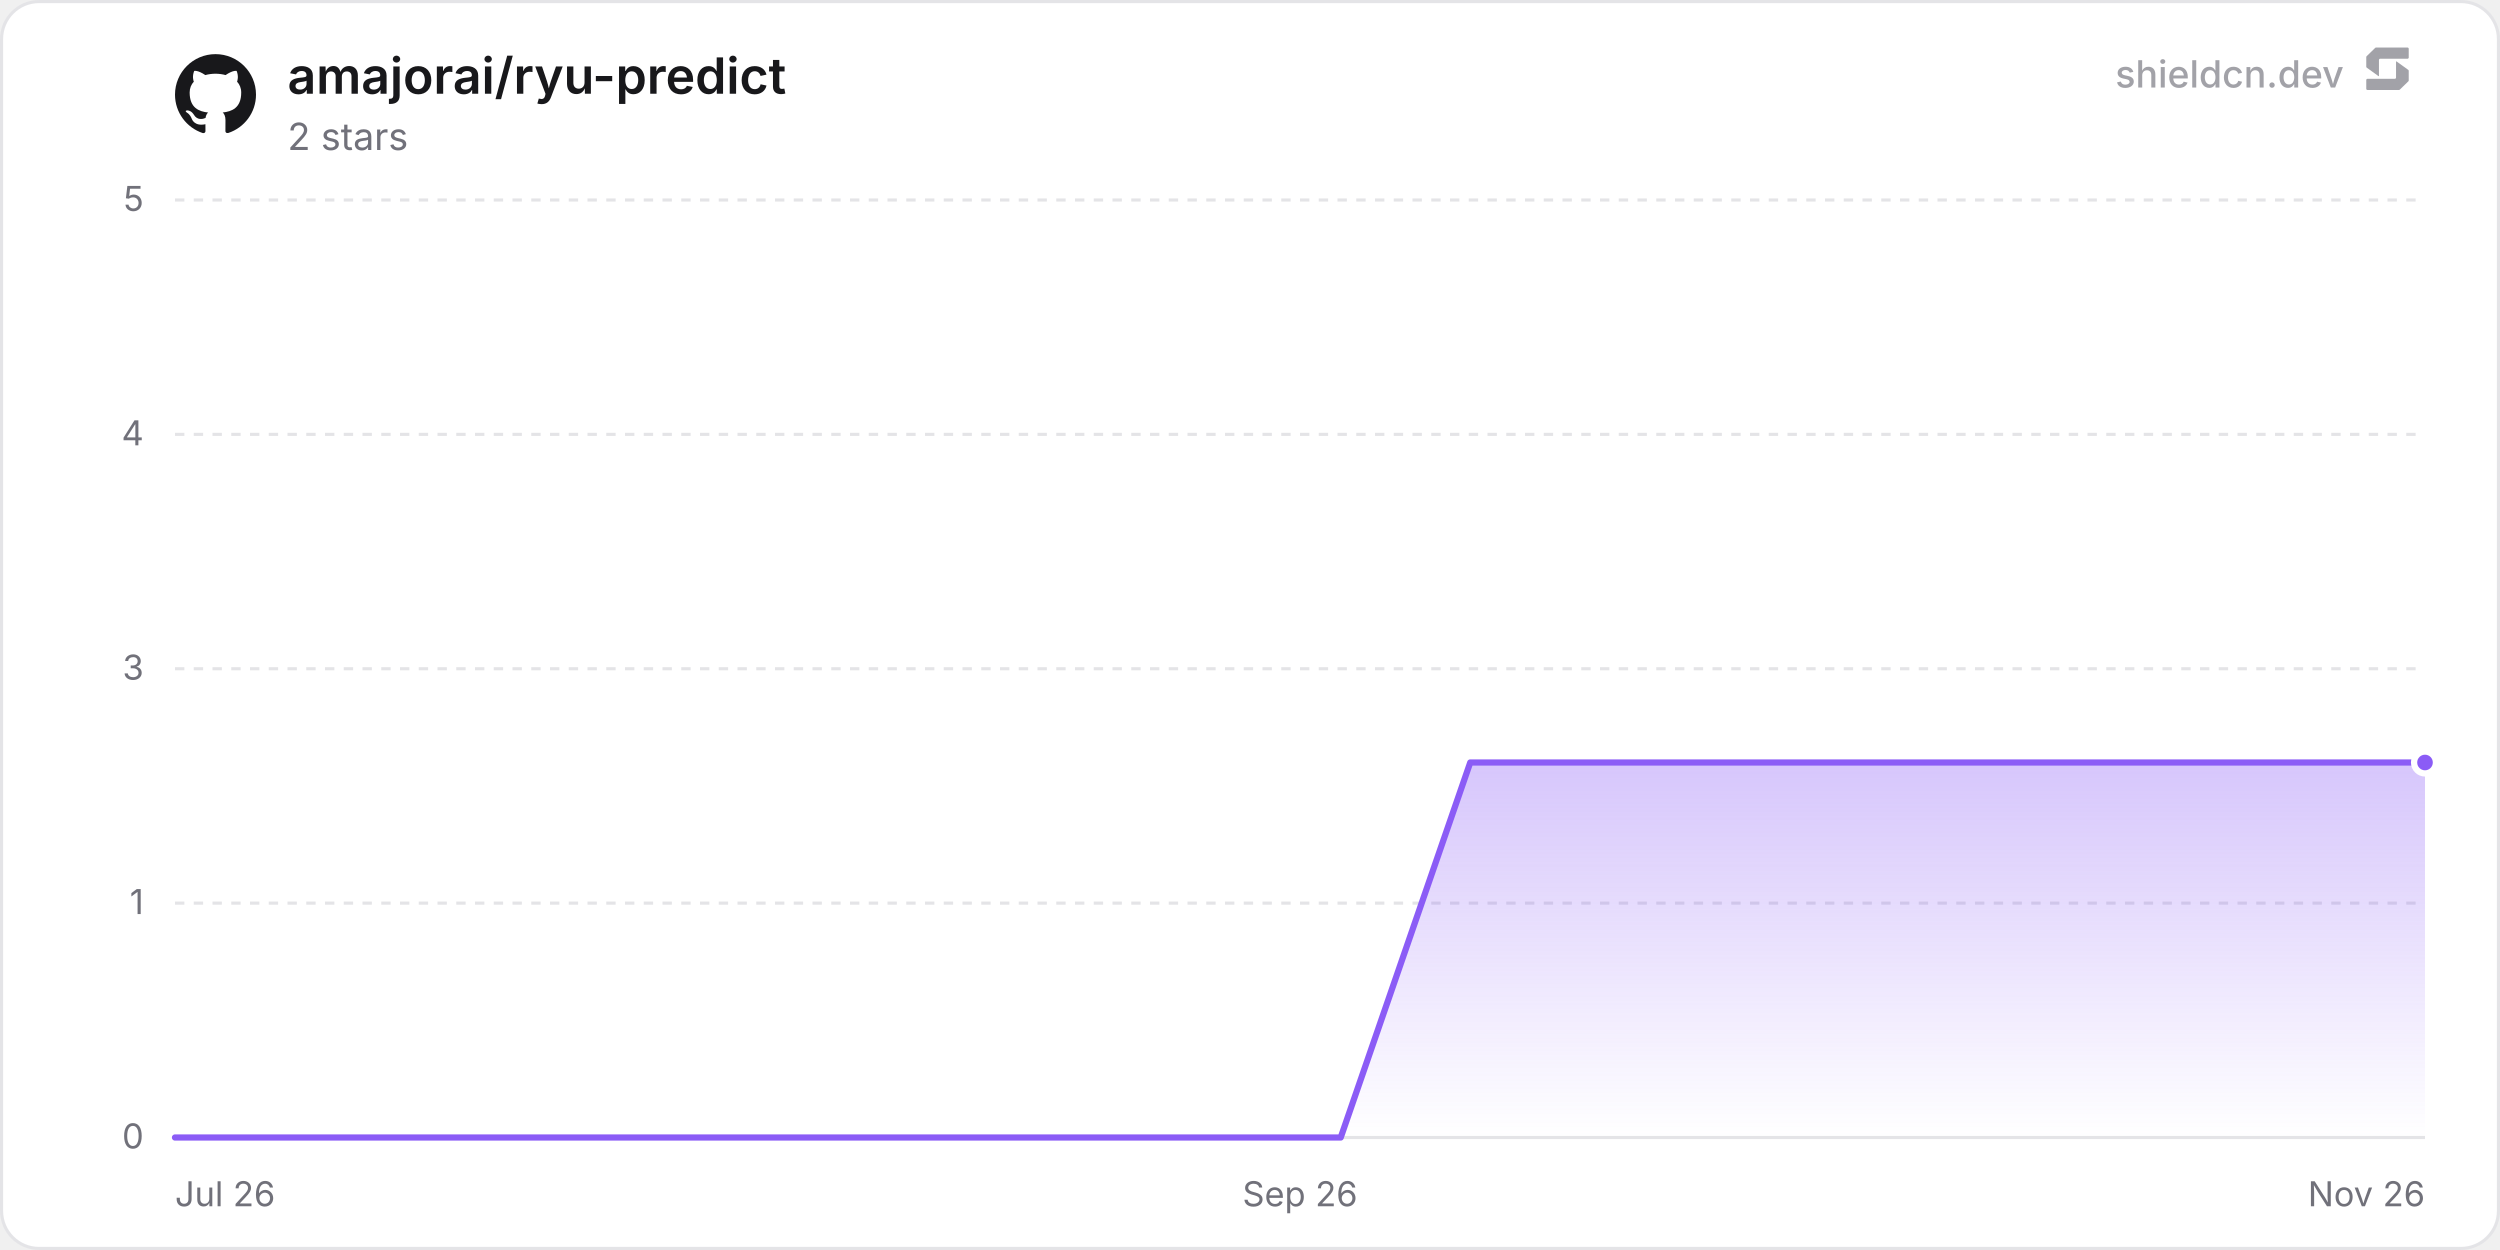
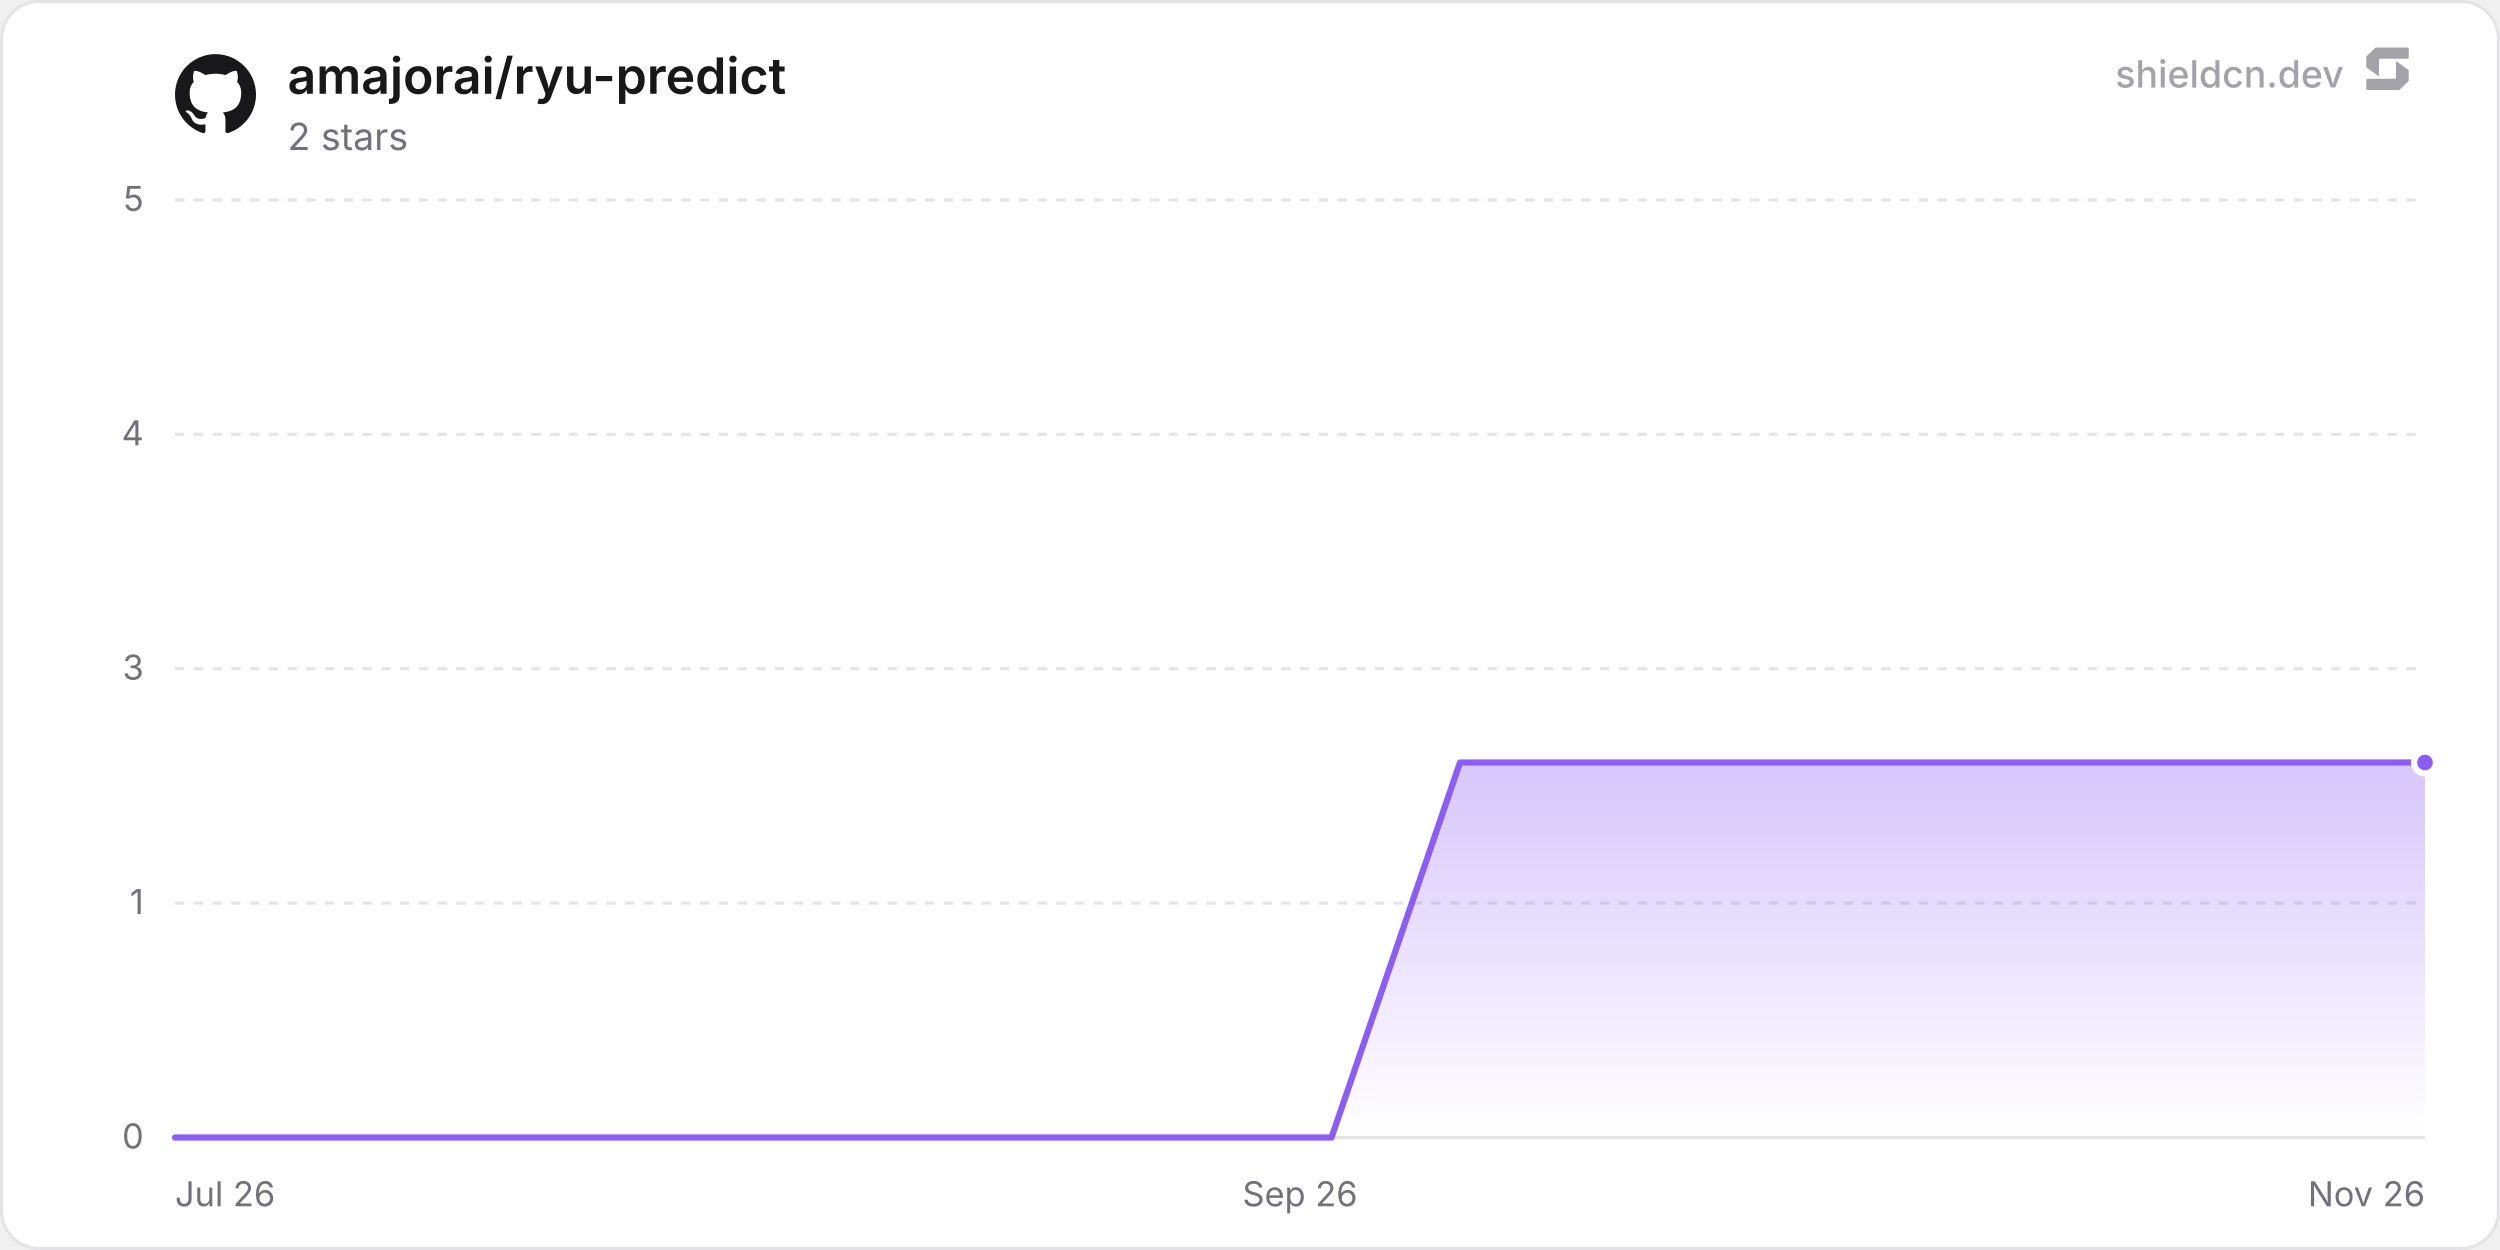
<svg xmlns="http://www.w3.org/2000/svg" width="800" height="400" viewBox="0 0 800 400" role="img" aria-label="amajorai/ryu-predict">
  <defs>
    <linearGradient id="chartFill0" x1="0" y1="0" x2="0" y2="1">
      <stop offset="0%" stop-color="rgba(139, 92, 246, 0.35)" />
      <stop offset="100%" stop-color="rgba(139, 92, 246, 0)" />
    </linearGradient>
  </defs>
  <rect x="0.5" y="0.5" width="799" height="399" rx="12" fill="#ffffff" stroke="#e4e4e7" stroke-width="1" />
  <line x1="56" y1="364" x2="776" y2="364" stroke="#e4e4e7" stroke-width="1" />
  <text x="46" y="367.5" text-anchor="end" font-size="11" fill="#71717a" font-family="'Inter', ui-sans-serif, system-ui, -apple-system, BlinkMacSystemFont, 'Segoe UI', Roboto, Helvetica, Arial, sans-serif">0</text>
  <line x1="56" y1="289" x2="776" y2="289" stroke="#e4e4e7" stroke-width="1" stroke-dasharray="3 3" />
  <text x="46" y="292.5" text-anchor="end" font-size="11" fill="#71717a" font-family="'Inter', ui-sans-serif, system-ui, -apple-system, BlinkMacSystemFont, 'Segoe UI', Roboto, Helvetica, Arial, sans-serif">1</text>
  <line x1="56" y1="214" x2="776" y2="214" stroke="#e4e4e7" stroke-width="1" stroke-dasharray="3 3" />
  <text x="46" y="217.5" text-anchor="end" font-size="11" fill="#71717a" font-family="'Inter', ui-sans-serif, system-ui, -apple-system, BlinkMacSystemFont, 'Segoe UI', Roboto, Helvetica, Arial, sans-serif">3</text>
  <line x1="56" y1="139" x2="776" y2="139" stroke="#e4e4e7" stroke-width="1" stroke-dasharray="3 3" />
  <text x="46" y="142.5" text-anchor="end" font-size="11" fill="#71717a" font-family="'Inter', ui-sans-serif, system-ui, -apple-system, BlinkMacSystemFont, 'Segoe UI', Roboto, Helvetica, Arial, sans-serif">4</text>
  <line x1="56" y1="64" x2="776" y2="64" stroke="#e4e4e7" stroke-width="1" stroke-dasharray="3 3" />
  <text x="46" y="67.5" text-anchor="end" font-size="11" fill="#71717a" font-family="'Inter', ui-sans-serif, system-ui, -apple-system, BlinkMacSystemFont, 'Segoe UI', Roboto, Helvetica, Arial, sans-serif">5</text>
  <text x="56" y="386" text-anchor="start" font-size="11" fill="#71717a" font-family="'Inter', ui-sans-serif, system-ui, -apple-system, BlinkMacSystemFont, 'Segoe UI', Roboto, Helvetica, Arial, sans-serif">Jul 26</text>
  <text x="416" y="386" text-anchor="middle" font-size="11" fill="#71717a" font-family="'Inter', ui-sans-serif, system-ui, -apple-system, BlinkMacSystemFont, 'Segoe UI', Roboto, Helvetica, Arial, sans-serif">Sep 26</text>
  <text x="776" y="386" text-anchor="end" font-size="11" fill="#71717a" font-family="'Inter', ui-sans-serif, system-ui, -apple-system, BlinkMacSystemFont, 'Segoe UI', Roboto, Helvetica, Arial, sans-serif">Nov 26</text>
-   <path d="M56 364 L97.45 364 L138.9 364 L180.34 364 L221.79 364 L263.24 364 L304.69 364 L346.14 364 L387.59 364 L429.03 364 L470.48 244 L511.93 244 L553.38 244 L594.83 244 L636.28 244 L677.72 244 L719.17 244 L760.62 244 L776 244 L776 364 L56 364 Z" fill="url(#chartFill0)" />
-   <path d="M56 364 L97.45 364 L138.9 364 L180.34 364 L221.79 364 L263.24 364 L304.69 364 L346.14 364 L387.59 364 L429.03 364 L470.48 244 L511.93 244 L553.38 244 L594.83 244 L636.28 244 L677.72 244 L719.17 244 L760.62 244 L776 244" fill="none" stroke="#8b5cf6" stroke-width="2" stroke-linejoin="round" stroke-linecap="round" />
+   <path d="M56 364 L97.12 364 L138.24 364 L179.36 364 L220.48 364 L261.61 364 L302.73 364 L343.85 364 L384.97 364 L426.09 364 L467.21 244 L508.33 244 L549.45 244 L590.57 244 L631.7 244 L672.82 244 L713.94 244 L755.06 244 L776 244 L776 364 L56 364 Z" fill="url(#chartFill0)" />
+   <path d="M56 364 L97.12 364 L138.24 364 L179.36 364 L220.48 364 L261.61 364 L302.73 364 L343.85 364 L384.97 364 L426.09 364 L467.21 244 L508.33 244 L549.45 244 L590.57 244 L631.7 244 L672.82 244 L713.94 244 L755.06 244 L776 244" fill="none" stroke="#8b5cf6" stroke-width="2" stroke-linejoin="round" stroke-linecap="round" />
  <circle cx="776" cy="244" r="3.5" fill="#8b5cf6" stroke="#ffffff" stroke-width="2" />
  <g transform="translate(56, 17) scale(1.08)" fill="#18181b">
    <path d="M12 .297c-6.63 0-12 5.373-12 12 0 5.303 3.438 9.8 8.205 11.385.6.113.82-.258.82-.577 0-.285-.01-1.04-.015-2.04-3.338.724-4.042-1.61-4.042-1.61C4.422 18.07 3.633 17.7 3.633 17.7c-1.087-.744.084-.729.084-.729 1.205.084 1.838 1.236 1.838 1.236 1.07 1.835 2.809 1.305 3.495.998.108-.776.417-1.305.76-1.605-2.665-.3-5.466-1.332-5.466-5.93 0-1.31.465-2.38 1.235-3.22-.135-.303-.54-1.523.105-3.176 0 0 1.005-.322 3.3 1.23.96-.267 1.98-.399 3-.405 1.02.006 2.04.138 3 .405 2.28-1.552 3.285-1.23 3.285-1.23.645 1.653.24 2.873.12 3.176.765.84 1.23 1.91 1.23 3.22 0 4.61-2.805 5.625-5.475 5.92.42.36.81 1.096.81 2.22 0 1.606-.015 2.896-.015 3.286 0 .315.21.69.825.57C20.565 22.092 24 17.592 24 12.297c0-6.627-5.373-12-12-12" />
  </g>
  <text x="92" y="30" font-size="16" font-weight="600" fill="#18181b" font-family="'Inter', ui-sans-serif, system-ui, -apple-system, BlinkMacSystemFont, 'Segoe UI', Roboto, Helvetica, Arial, sans-serif">amajorai/ryu-predict</text>
  <text x="92" y="48" font-size="12" fill="#71717a" font-family="'Inter', ui-sans-serif, system-ui, -apple-system, BlinkMacSystemFont, 'Segoe UI', Roboto, Helvetica, Arial, sans-serif">2 stars</text>
  <g fill-opacity="0.65">
    <text x="750" y="28" text-anchor="end" font-size="12" font-weight="500" fill="#71717a" font-family="'Inter', ui-sans-serif, system-ui, -apple-system, BlinkMacSystemFont, 'Segoe UI', Roboto, Helvetica, Arial, sans-serif">shieldcn.dev</text>
    <g transform="translate(756, 14) scale(0.01)" fill="#71717a">
      <path d="M1088.4,565.1c-6.5-4.7-15.5,0-15.5,7.9v510.2c0,21.3-18.1,38.6-40.4,38.6H160.9c-22.3,0-40.4,17.3-40.4,38.6v280.8c0,21.3,18.1,38.6,40.4,38.6h1004.5c10.8,0,21.2-4.2,28.8-11.6l273.4-266.3c7.4-7.2,11.6-16.9,11.6-27v-308.7c0-12.1-5.9-23.5-16.1-30.8l-374.7-270.3Z" />
      <path d="M511.2,1035.9c6.5,4.7,15.5,0,15.5-7.9v-510.2c0-21.3,18.1-38.6,40.4-38.6h871.7c22.3,0,40.4-17.3,40.4-38.6V159.7c0-21.3-18.1-38.6-40.4-38.6H434.3c-10.8,0-21.2,4.2-28.8,11.6L132,399c-7.4,7.2-11.6,16.9-11.6,27v308.7c0,12.1,5.9,23.5,16.1,30.8l374.7,270.3Z" />
    </g>
  </g>
</svg>
